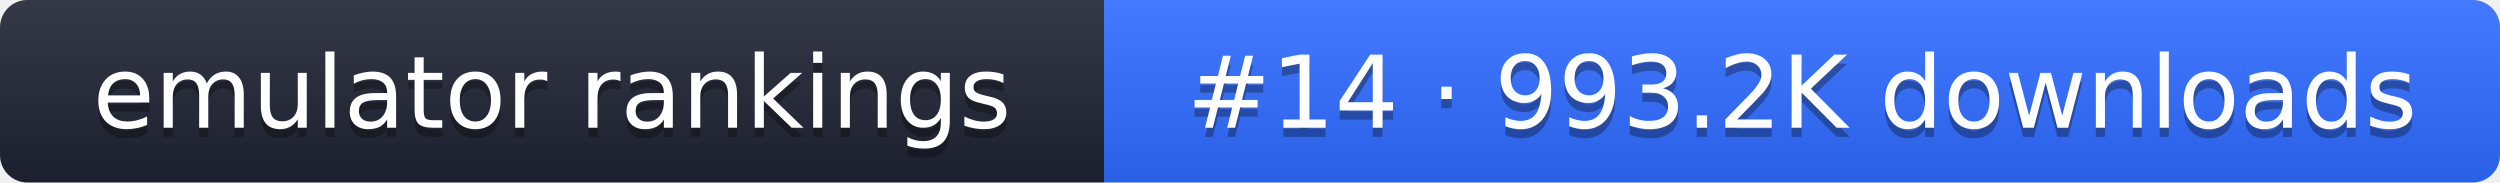
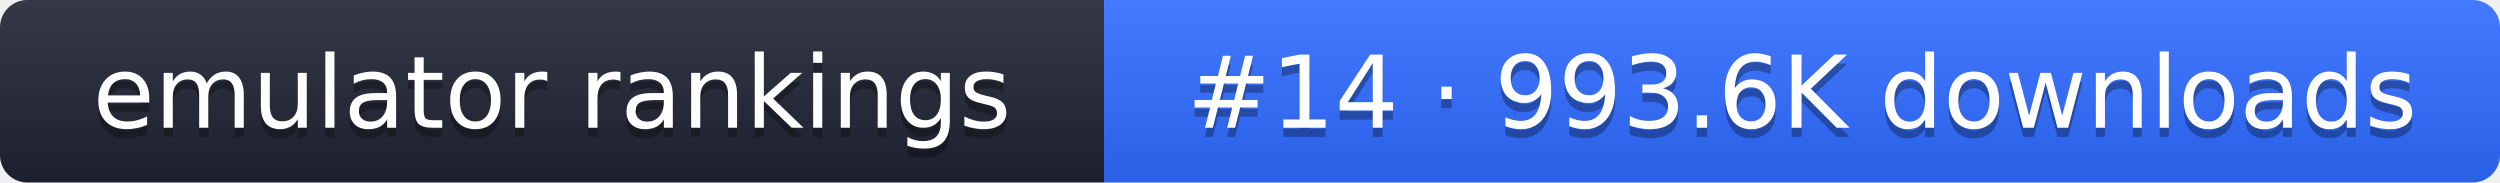
- <svg xmlns="http://www.w3.org/2000/svg" width="274" height="20" role="img" aria-label="emulator rankings: #14 · 993.2K downloads">
+ <svg xmlns="http://www.w3.org/2000/svg" width="274" height="20" role="img" aria-label="emulator rankings: #14 · 993.6K downloads">
  <linearGradient id="g" x2="0" y2="100%">
    <stop offset="0" stop-color="#fff" stop-opacity=".1" />
    <stop offset="1" stop-opacity=".1" />
  </linearGradient>
  <clipPath id="r">
    <rect width="274" height="20" rx="3" fill="#fff" />
  </clipPath>
  <g clip-path="url(#r)">
    <rect width="121" height="20" fill="#1f2433" />
    <rect x="121" width="153" height="20" fill="#2f6bff" />
    <rect width="274" height="20" fill="url(#g)" />
  </g>
  <g fill="#fff" text-anchor="middle" font-family="Verdana,DejaVu Sans,sans-serif" font-size="11">
    <text x="60.5" y="15" fill="#010101" fill-opacity=".3">emulator rankings</text>
    <text x="60.5" y="14">emulator rankings</text>
-     <text x="197.5" y="15" fill="#010101" fill-opacity=".3">#14 · 993.2K downloads</text>
-     <text x="197.5" y="14">#14 · 993.2K downloads</text>
+     <text x="197.5" y="15" fill="#010101" fill-opacity=".3">#14 · 993.6K downloads</text>
+     <text x="197.5" y="14">#14 · 993.6K downloads</text>
  </g>
</svg>
